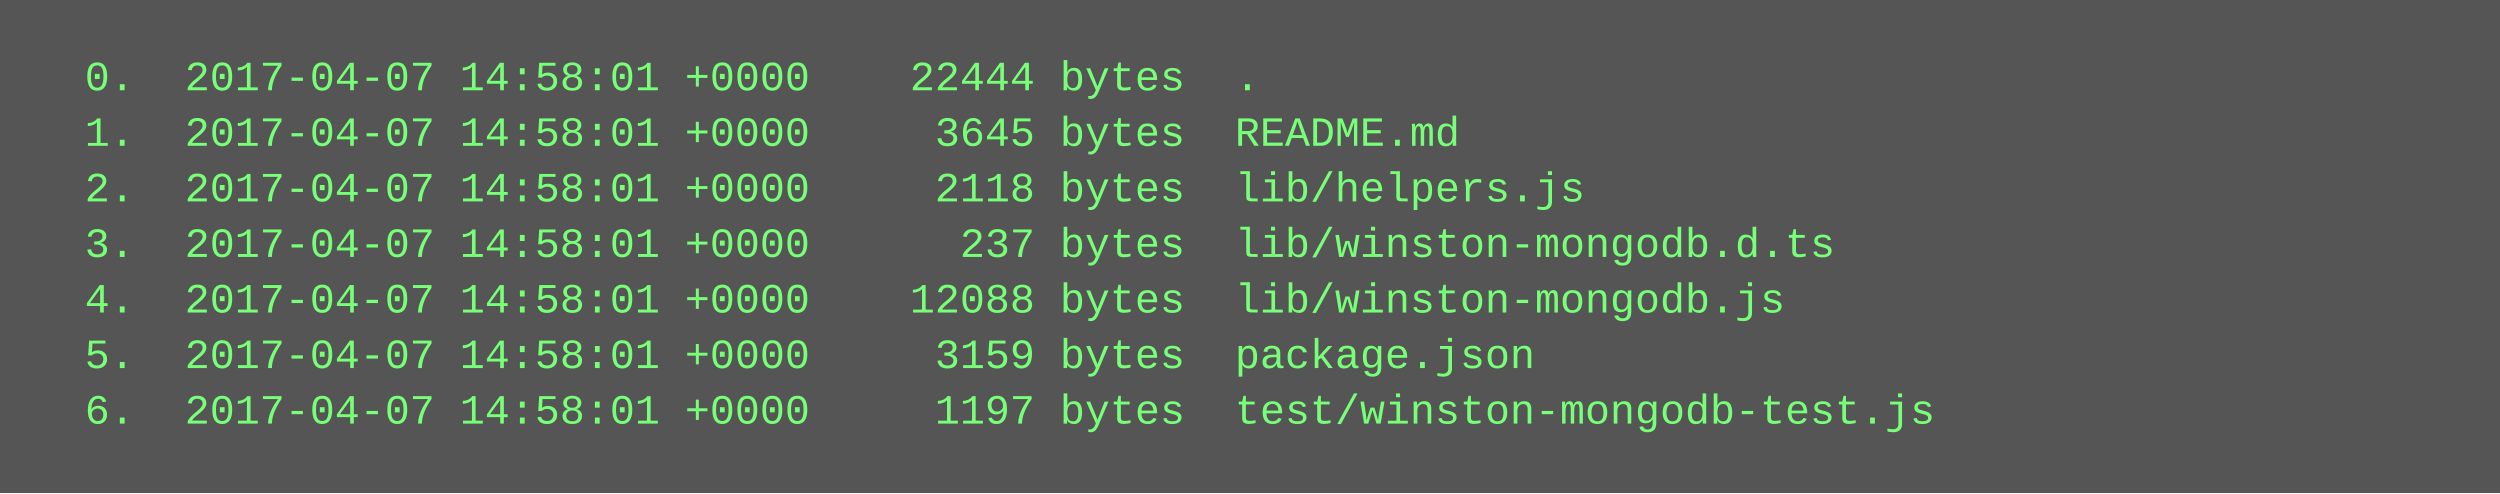
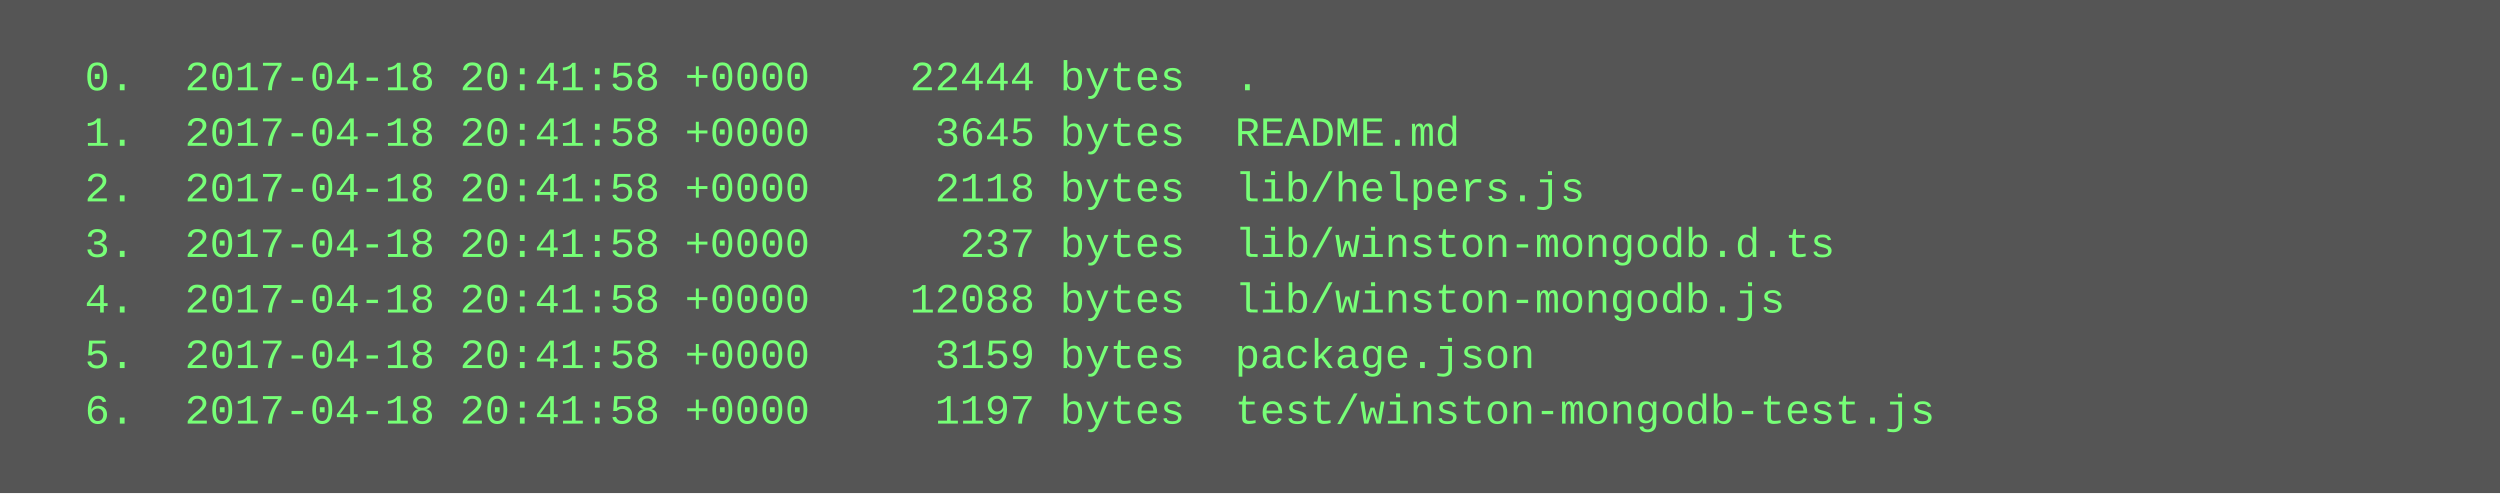
<svg xmlns="http://www.w3.org/2000/svg" height="142" width="720">
  <rect height="142" fill="#555" width="720" />
  <text fill="#7f7" font-family="Courier New" font-size="12" xml:space="preserve">
-     <tspan x="10" y="26">  0.  2017-04-07 14:58:01 +0000    22444 bytes  .</tspan>
-     <tspan x="10" y="42">  1.  2017-04-07 14:58:01 +0000     3645 bytes  README.md</tspan>
-     <tspan x="10" y="58">  2.  2017-04-07 14:58:01 +0000     2118 bytes  lib/helpers.js</tspan>
-     <tspan x="10" y="74">  3.  2017-04-07 14:58:01 +0000      237 bytes  lib/winston-mongodb.d.ts</tspan>
-     <tspan x="10" y="90">  4.  2017-04-07 14:58:01 +0000    12088 bytes  lib/winston-mongodb.js</tspan>
-     <tspan x="10" y="106">  5.  2017-04-07 14:58:01 +0000     3159 bytes  package.json</tspan>
-     <tspan x="10" y="122">  6.  2017-04-07 14:58:01 +0000     1197 bytes  test/winston-mongodb-test.js</tspan>
+     <tspan x="10" y="26">  0.  2017-04-18 20:41:58 +0000    22444 bytes  .</tspan>
+     <tspan x="10" y="42">  1.  2017-04-18 20:41:58 +0000     3645 bytes  README.md</tspan>
+     <tspan x="10" y="58">  2.  2017-04-18 20:41:58 +0000     2118 bytes  lib/helpers.js</tspan>
+     <tspan x="10" y="74">  3.  2017-04-18 20:41:58 +0000      237 bytes  lib/winston-mongodb.d.ts</tspan>
+     <tspan x="10" y="90">  4.  2017-04-18 20:41:58 +0000    12088 bytes  lib/winston-mongodb.js</tspan>
+     <tspan x="10" y="106">  5.  2017-04-18 20:41:58 +0000     3159 bytes  package.json</tspan>
+     <tspan x="10" y="122">  6.  2017-04-18 20:41:58 +0000     1197 bytes  test/winston-mongodb-test.js</tspan>
  </text>
</svg>
